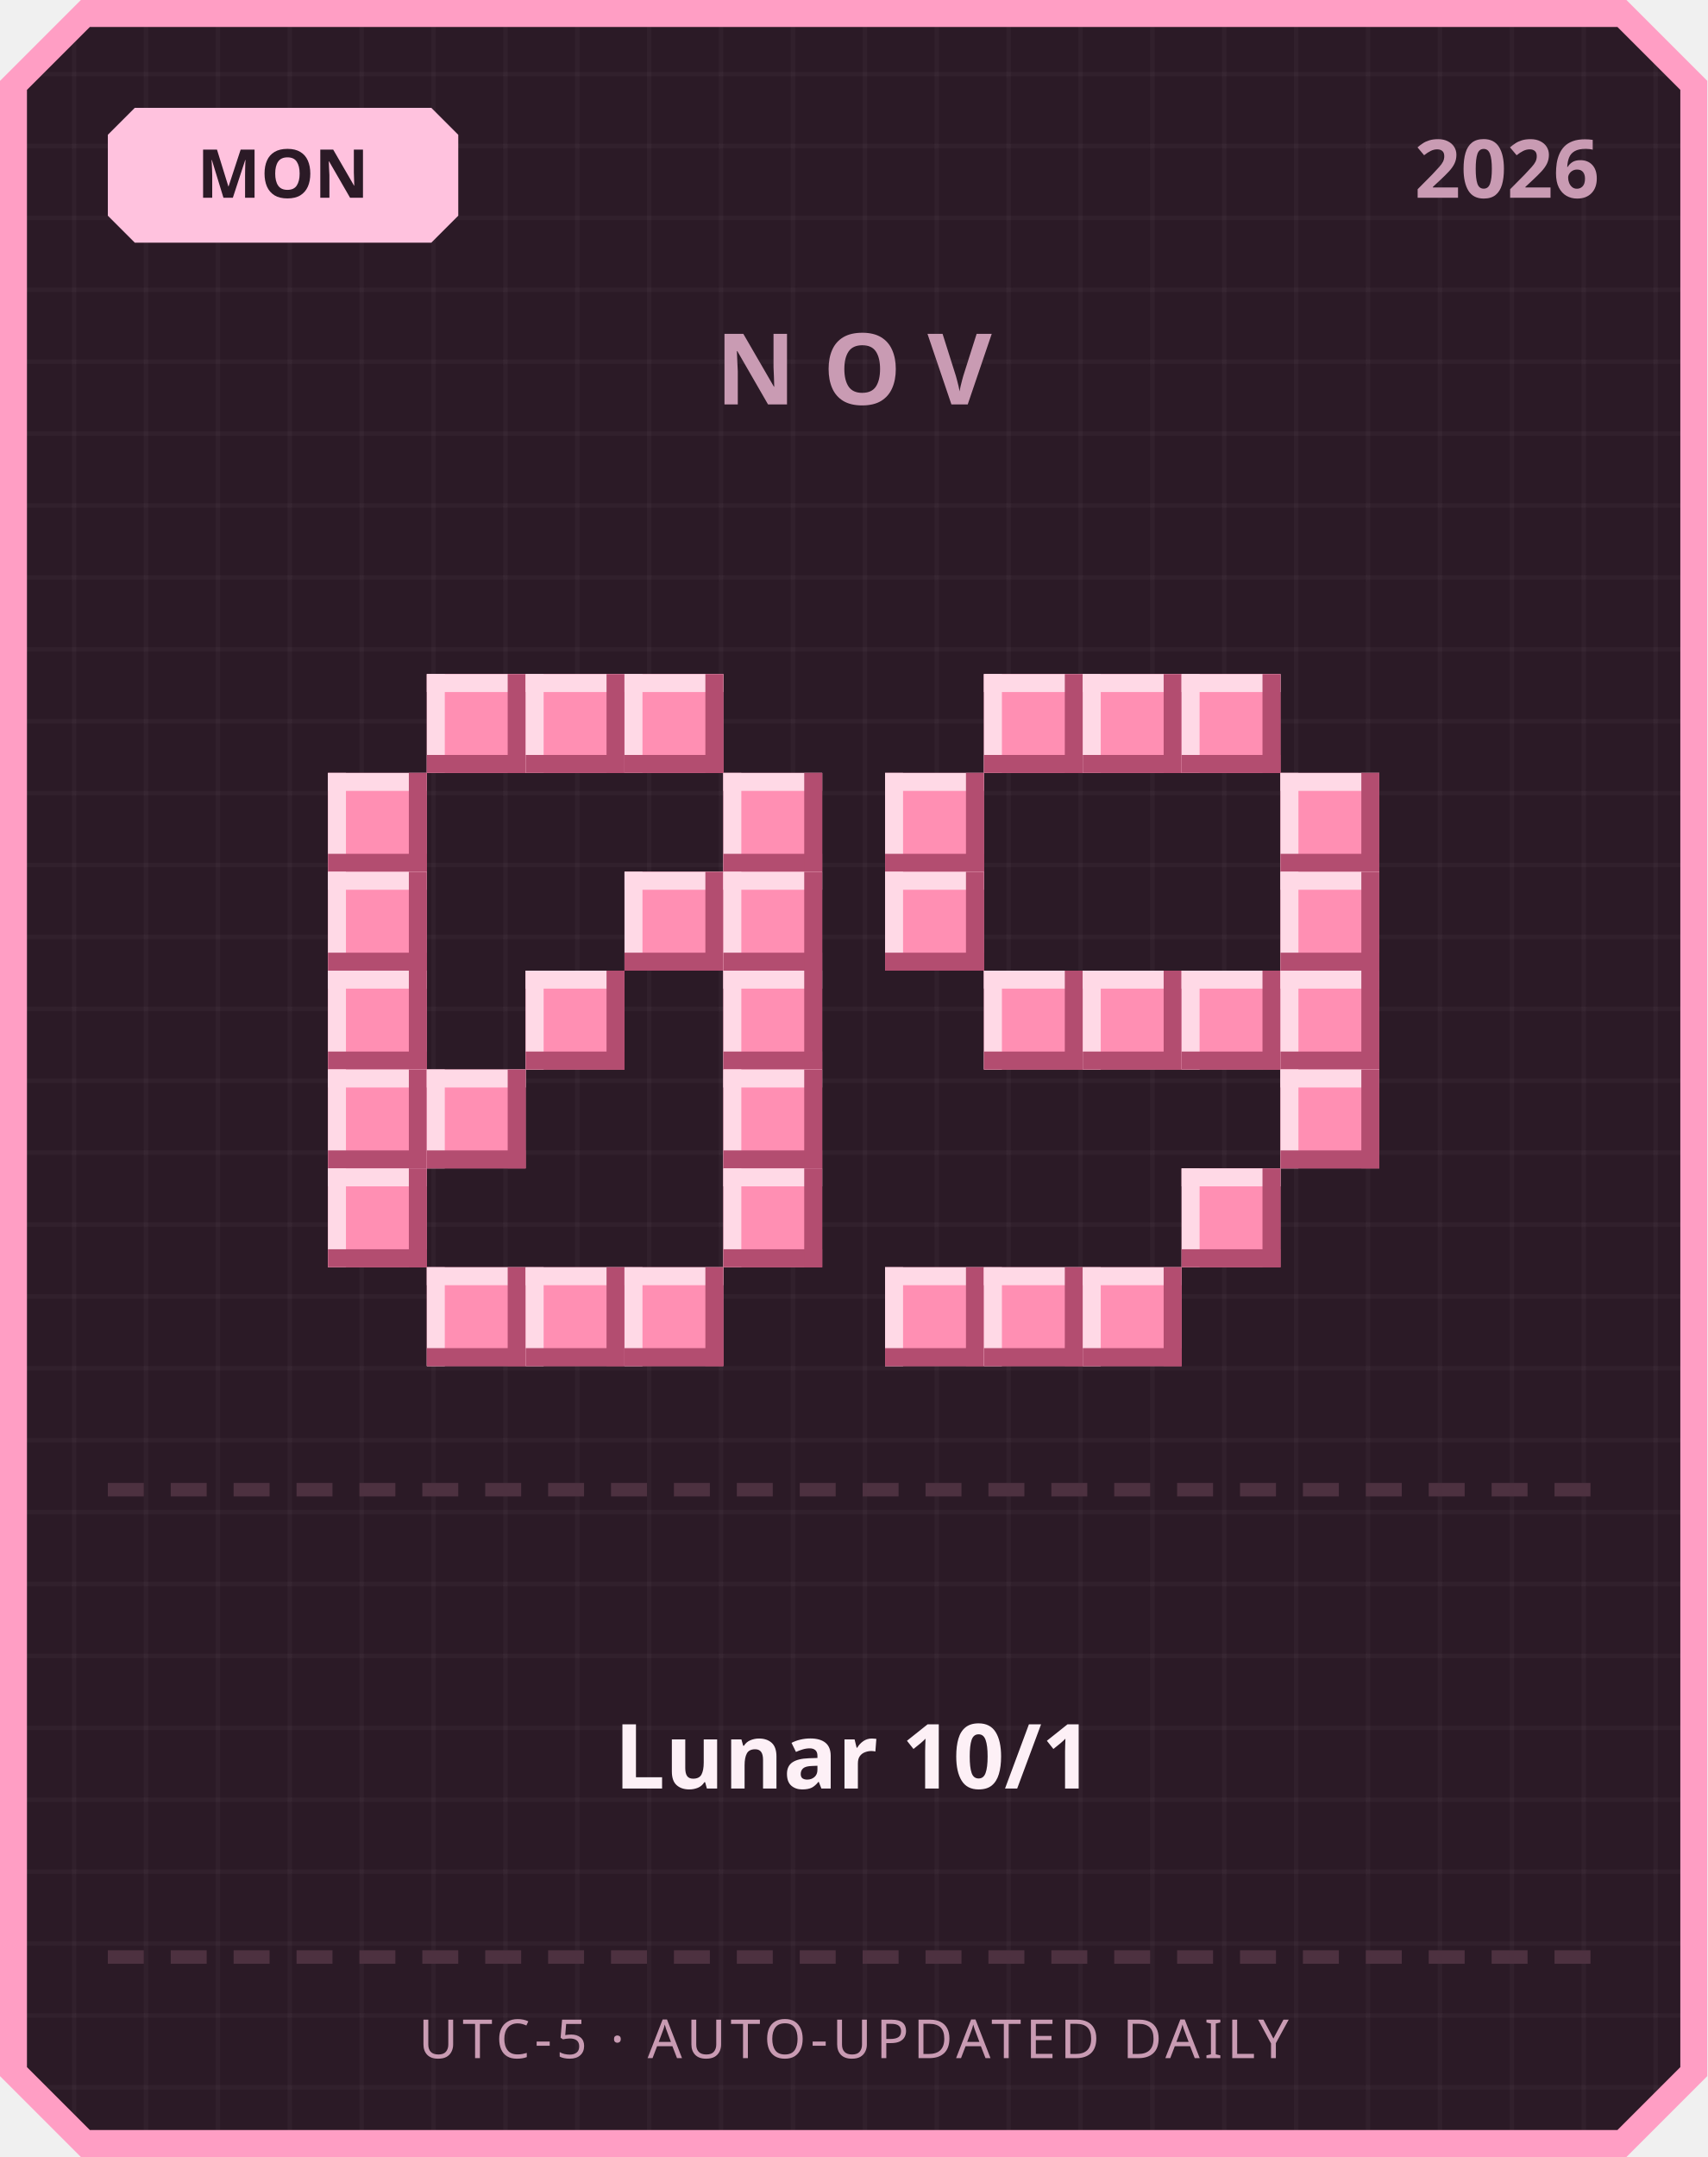
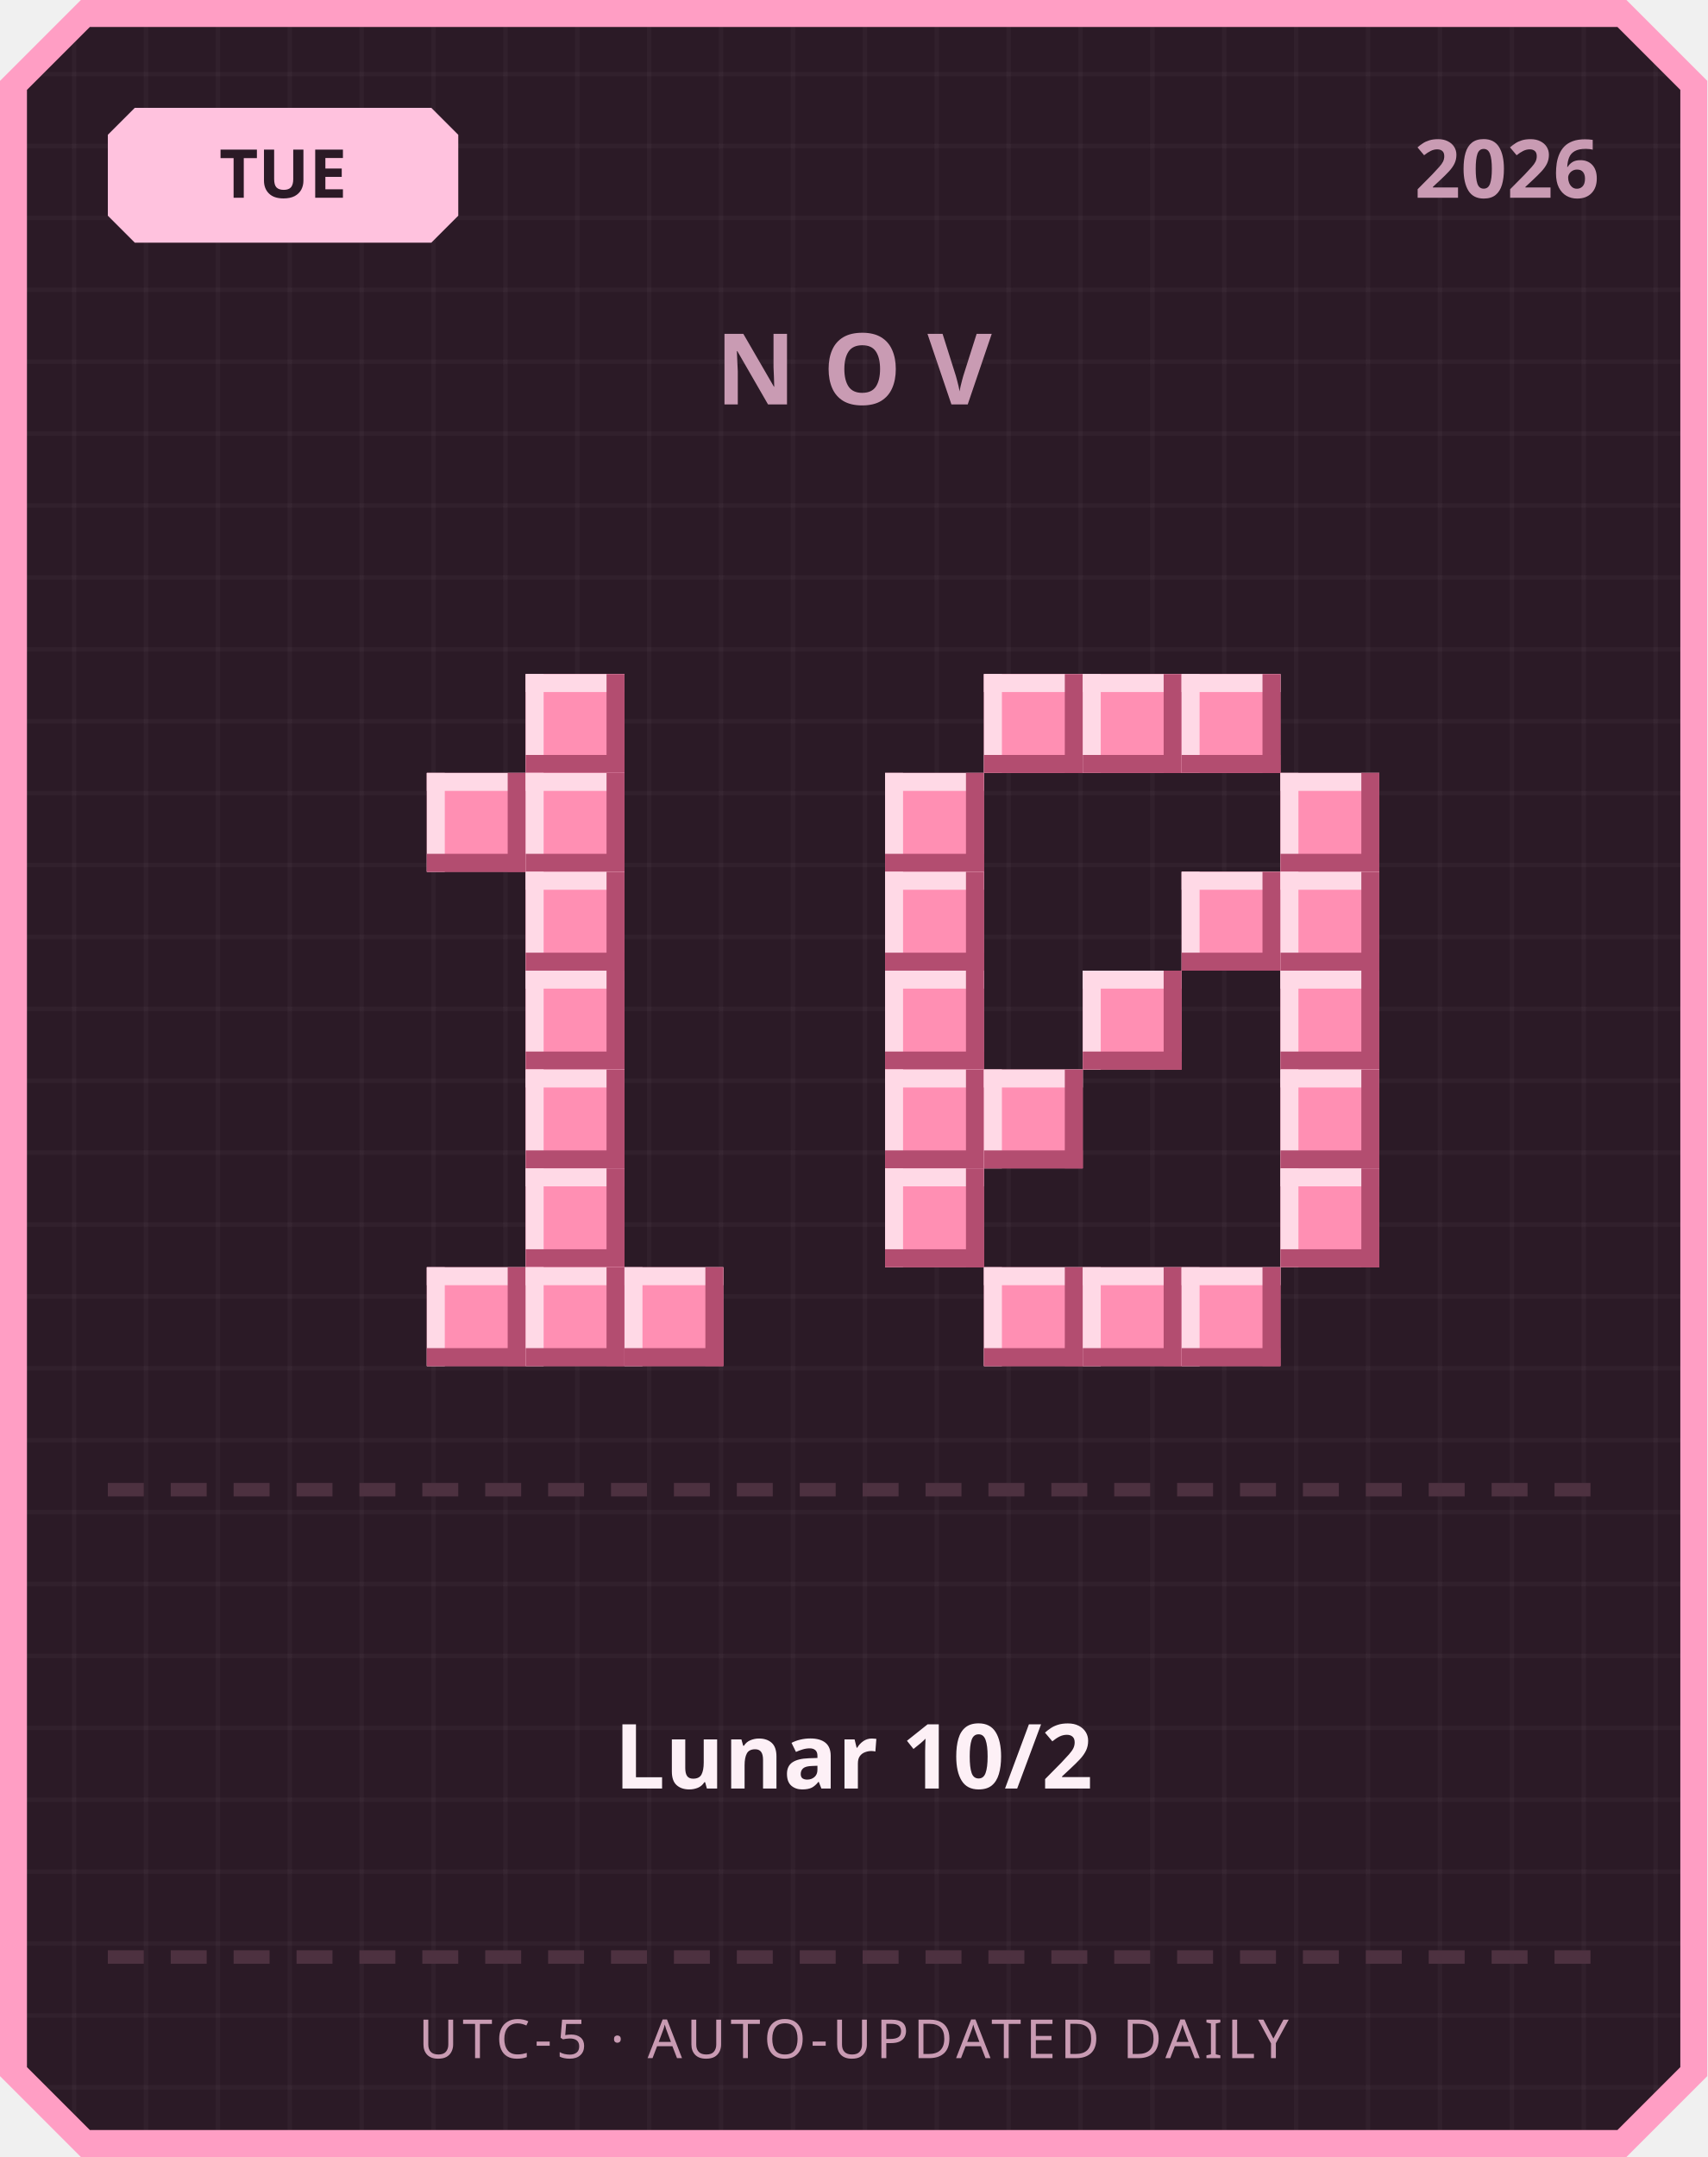
<svg xmlns="http://www.w3.org/2000/svg" width="380" height="480" viewBox="0 0 380 480">
  <defs>
    <pattern id="grid" width="16" height="16" patternUnits="userSpaceOnUse">
      <rect width="16" height="16" fill="#2b1a26" />
      <rect width="1" height="16" fill="#ffffff" opacity="0.03" />
      <rect width="16" height="1" fill="#ffffff" opacity="0.03" />
    </pattern>
  </defs>
  <path d="M 18,0 L 362,0 L 380,18 L 380,462 L 362,480 L 18,480 L 0,462 L 0,18 Z" fill="#ff9ec4" />
  <path d="M 20,6 L 360,6 L 374,20 L 374,460 L 360,474 L 20,474 L 6,460 L 6,20 Z" fill="url(#grid)" />
  <path d="M 30,24 L 96,24 L 102,30 L 102,48 L 96,54 L 30,54 L 24,48 L 24,30 Z" fill="#ffc2de" />
-   <text x="63" y="44" text-anchor="middle" font-family="'Segoe UI', sans-serif" font-size="15" font-weight="700" fill="#2b1a26">MON</text>
+   <text x="63" y="44" text-anchor="middle" font-family="'Segoe UI', sans-serif" font-size="15" font-weight="700" fill="#2b1a26">TUE</text>
  <text x="356" y="44" text-anchor="end" font-family="'Segoe UI', sans-serif" font-size="18" font-weight="700" fill="#c99bb3">2026</text>
  <text x="190" y="90" text-anchor="middle" font-family="'Segoe UI', sans-serif" font-size="22" font-weight="700" letter-spacing="6" fill="#c99bb3">NOV</text>
-   <rect x="95" y="150" width="22" height="22" fill="#ff8fb3" />
-   <rect x="95" y="150" width="22" height="4" fill="#ffd9e6" />
-   <rect x="95" y="150" width="4" height="22" fill="#ffd9e6" />
-   <rect x="95" y="168" width="22" height="4" fill="#b34d70" />
-   <rect x="113" y="150" width="4" height="22" fill="#b34d70" />
  <rect x="117" y="150" width="22" height="22" fill="#ff8fb3" />
  <rect x="117" y="150" width="22" height="4" fill="#ffd9e6" />
  <rect x="117" y="150" width="4" height="22" fill="#ffd9e6" />
  <rect x="117" y="168" width="22" height="4" fill="#b34d70" />
  <rect x="135" y="150" width="4" height="22" fill="#b34d70" />
-   <rect x="139" y="150" width="22" height="22" fill="#ff8fb3" />
-   <rect x="139" y="150" width="22" height="4" fill="#ffd9e6" />
-   <rect x="139" y="150" width="4" height="22" fill="#ffd9e6" />
-   <rect x="139" y="168" width="22" height="4" fill="#b34d70" />
-   <rect x="157" y="150" width="4" height="22" fill="#b34d70" />
-   <rect x="73" y="172" width="22" height="22" fill="#ff8fb3" />
-   <rect x="73" y="172" width="22" height="4" fill="#ffd9e6" />
-   <rect x="73" y="172" width="4" height="22" fill="#ffd9e6" />
-   <rect x="73" y="190" width="22" height="4" fill="#b34d70" />
-   <rect x="91" y="172" width="4" height="22" fill="#b34d70" />
-   <rect x="161" y="172" width="22" height="22" fill="#ff8fb3" />
-   <rect x="161" y="172" width="22" height="4" fill="#ffd9e6" />
-   <rect x="161" y="172" width="4" height="22" fill="#ffd9e6" />
-   <rect x="161" y="190" width="22" height="4" fill="#b34d70" />
-   <rect x="179" y="172" width="4" height="22" fill="#b34d70" />
-   <rect x="73" y="194" width="22" height="22" fill="#ff8fb3" />
-   <rect x="73" y="194" width="22" height="4" fill="#ffd9e6" />
-   <rect x="73" y="194" width="4" height="22" fill="#ffd9e6" />
-   <rect x="73" y="212" width="22" height="4" fill="#b34d70" />
-   <rect x="91" y="194" width="4" height="22" fill="#b34d70" />
-   <rect x="139" y="194" width="22" height="22" fill="#ff8fb3" />
-   <rect x="139" y="194" width="22" height="4" fill="#ffd9e6" />
-   <rect x="139" y="194" width="4" height="22" fill="#ffd9e6" />
-   <rect x="139" y="212" width="22" height="4" fill="#b34d70" />
-   <rect x="157" y="194" width="4" height="22" fill="#b34d70" />
-   <rect x="161" y="194" width="22" height="22" fill="#ff8fb3" />
-   <rect x="161" y="194" width="22" height="4" fill="#ffd9e6" />
-   <rect x="161" y="194" width="4" height="22" fill="#ffd9e6" />
-   <rect x="161" y="212" width="22" height="4" fill="#b34d70" />
-   <rect x="179" y="194" width="4" height="22" fill="#b34d70" />
-   <rect x="73" y="216" width="22" height="22" fill="#ff8fb3" />
-   <rect x="73" y="216" width="22" height="4" fill="#ffd9e6" />
-   <rect x="73" y="216" width="4" height="22" fill="#ffd9e6" />
-   <rect x="73" y="234" width="22" height="4" fill="#b34d70" />
-   <rect x="91" y="216" width="4" height="22" fill="#b34d70" />
+   <rect x="95" y="172" width="22" height="22" fill="#ff8fb3" />
+   <rect x="95" y="172" width="22" height="4" fill="#ffd9e6" />
+   <rect x="95" y="172" width="4" height="22" fill="#ffd9e6" />
+   <rect x="95" y="190" width="22" height="4" fill="#b34d70" />
+   <rect x="113" y="172" width="4" height="22" fill="#b34d70" />
+   <rect x="117" y="172" width="22" height="22" fill="#ff8fb3" />
+   <rect x="117" y="172" width="22" height="4" fill="#ffd9e6" />
+   <rect x="117" y="172" width="4" height="22" fill="#ffd9e6" />
+   <rect x="117" y="190" width="22" height="4" fill="#b34d70" />
+   <rect x="135" y="172" width="4" height="22" fill="#b34d70" />
+   <rect x="117" y="194" width="22" height="22" fill="#ff8fb3" />
+   <rect x="117" y="194" width="22" height="4" fill="#ffd9e6" />
+   <rect x="117" y="194" width="4" height="22" fill="#ffd9e6" />
+   <rect x="117" y="212" width="22" height="4" fill="#b34d70" />
+   <rect x="135" y="194" width="4" height="22" fill="#b34d70" />
  <rect x="117" y="216" width="22" height="22" fill="#ff8fb3" />
  <rect x="117" y="216" width="22" height="4" fill="#ffd9e6" />
  <rect x="117" y="216" width="4" height="22" fill="#ffd9e6" />
  <rect x="117" y="234" width="22" height="4" fill="#b34d70" />
  <rect x="135" y="216" width="4" height="22" fill="#b34d70" />
-   <rect x="161" y="216" width="22" height="22" fill="#ff8fb3" />
-   <rect x="161" y="216" width="22" height="4" fill="#ffd9e6" />
-   <rect x="161" y="216" width="4" height="22" fill="#ffd9e6" />
-   <rect x="161" y="234" width="22" height="4" fill="#b34d70" />
-   <rect x="179" y="216" width="4" height="22" fill="#b34d70" />
-   <rect x="73" y="238" width="22" height="22" fill="#ff8fb3" />
-   <rect x="73" y="238" width="22" height="4" fill="#ffd9e6" />
-   <rect x="73" y="238" width="4" height="22" fill="#ffd9e6" />
-   <rect x="73" y="256" width="22" height="4" fill="#b34d70" />
-   <rect x="91" y="238" width="4" height="22" fill="#b34d70" />
-   <rect x="95" y="238" width="22" height="22" fill="#ff8fb3" />
-   <rect x="95" y="238" width="22" height="4" fill="#ffd9e6" />
-   <rect x="95" y="238" width="4" height="22" fill="#ffd9e6" />
-   <rect x="95" y="256" width="22" height="4" fill="#b34d70" />
-   <rect x="113" y="238" width="4" height="22" fill="#b34d70" />
-   <rect x="161" y="238" width="22" height="22" fill="#ff8fb3" />
-   <rect x="161" y="238" width="22" height="4" fill="#ffd9e6" />
-   <rect x="161" y="238" width="4" height="22" fill="#ffd9e6" />
-   <rect x="161" y="256" width="22" height="4" fill="#b34d70" />
-   <rect x="179" y="238" width="4" height="22" fill="#b34d70" />
-   <rect x="73" y="260" width="22" height="22" fill="#ff8fb3" />
-   <rect x="73" y="260" width="22" height="4" fill="#ffd9e6" />
-   <rect x="73" y="260" width="4" height="22" fill="#ffd9e6" />
-   <rect x="73" y="278" width="22" height="4" fill="#b34d70" />
-   <rect x="91" y="260" width="4" height="22" fill="#b34d70" />
-   <rect x="161" y="260" width="22" height="22" fill="#ff8fb3" />
-   <rect x="161" y="260" width="22" height="4" fill="#ffd9e6" />
-   <rect x="161" y="260" width="4" height="22" fill="#ffd9e6" />
-   <rect x="161" y="278" width="22" height="4" fill="#b34d70" />
-   <rect x="179" y="260" width="4" height="22" fill="#b34d70" />
+   <rect x="117" y="238" width="22" height="22" fill="#ff8fb3" />
+   <rect x="117" y="238" width="22" height="4" fill="#ffd9e6" />
+   <rect x="117" y="238" width="4" height="22" fill="#ffd9e6" />
+   <rect x="117" y="256" width="22" height="4" fill="#b34d70" />
+   <rect x="135" y="238" width="4" height="22" fill="#b34d70" />
+   <rect x="117" y="260" width="22" height="22" fill="#ff8fb3" />
+   <rect x="117" y="260" width="22" height="4" fill="#ffd9e6" />
+   <rect x="117" y="260" width="4" height="22" fill="#ffd9e6" />
+   <rect x="117" y="278" width="22" height="4" fill="#b34d70" />
+   <rect x="135" y="260" width="4" height="22" fill="#b34d70" />
  <rect x="95" y="282" width="22" height="22" fill="#ff8fb3" />
  <rect x="95" y="282" width="22" height="4" fill="#ffd9e6" />
  <rect x="95" y="282" width="4" height="22" fill="#ffd9e6" />
  <rect x="95" y="300" width="22" height="4" fill="#b34d70" />
  <rect x="113" y="282" width="4" height="22" fill="#b34d70" />
  <rect x="117" y="282" width="22" height="22" fill="#ff8fb3" />
  <rect x="117" y="282" width="22" height="4" fill="#ffd9e6" />
  <rect x="117" y="282" width="4" height="22" fill="#ffd9e6" />
  <rect x="117" y="300" width="22" height="4" fill="#b34d70" />
  <rect x="135" y="282" width="4" height="22" fill="#b34d70" />
  <rect x="139" y="282" width="22" height="22" fill="#ff8fb3" />
  <rect x="139" y="282" width="22" height="4" fill="#ffd9e6" />
  <rect x="139" y="282" width="4" height="22" fill="#ffd9e6" />
  <rect x="139" y="300" width="22" height="4" fill="#b34d70" />
  <rect x="157" y="282" width="4" height="22" fill="#b34d70" />
  <rect x="219" y="150" width="22" height="22" fill="#ff8fb3" />
  <rect x="219" y="150" width="22" height="4" fill="#ffd9e6" />
  <rect x="219" y="150" width="4" height="22" fill="#ffd9e6" />
  <rect x="219" y="168" width="22" height="4" fill="#b34d70" />
  <rect x="237" y="150" width="4" height="22" fill="#b34d70" />
  <rect x="241" y="150" width="22" height="22" fill="#ff8fb3" />
  <rect x="241" y="150" width="22" height="4" fill="#ffd9e6" />
  <rect x="241" y="150" width="4" height="22" fill="#ffd9e6" />
  <rect x="241" y="168" width="22" height="4" fill="#b34d70" />
  <rect x="259" y="150" width="4" height="22" fill="#b34d70" />
  <rect x="263" y="150" width="22" height="22" fill="#ff8fb3" />
  <rect x="263" y="150" width="22" height="4" fill="#ffd9e6" />
  <rect x="263" y="150" width="4" height="22" fill="#ffd9e6" />
  <rect x="263" y="168" width="22" height="4" fill="#b34d70" />
  <rect x="281" y="150" width="4" height="22" fill="#b34d70" />
  <rect x="197" y="172" width="22" height="22" fill="#ff8fb3" />
  <rect x="197" y="172" width="22" height="4" fill="#ffd9e6" />
  <rect x="197" y="172" width="4" height="22" fill="#ffd9e6" />
  <rect x="197" y="190" width="22" height="4" fill="#b34d70" />
  <rect x="215" y="172" width="4" height="22" fill="#b34d70" />
  <rect x="285" y="172" width="22" height="22" fill="#ff8fb3" />
  <rect x="285" y="172" width="22" height="4" fill="#ffd9e6" />
  <rect x="285" y="172" width="4" height="22" fill="#ffd9e6" />
  <rect x="285" y="190" width="22" height="4" fill="#b34d70" />
  <rect x="303" y="172" width="4" height="22" fill="#b34d70" />
  <rect x="197" y="194" width="22" height="22" fill="#ff8fb3" />
  <rect x="197" y="194" width="22" height="4" fill="#ffd9e6" />
  <rect x="197" y="194" width="4" height="22" fill="#ffd9e6" />
  <rect x="197" y="212" width="22" height="4" fill="#b34d70" />
  <rect x="215" y="194" width="4" height="22" fill="#b34d70" />
+   <rect x="263" y="194" width="22" height="22" fill="#ff8fb3" />
+   <rect x="263" y="194" width="22" height="4" fill="#ffd9e6" />
+   <rect x="263" y="194" width="4" height="22" fill="#ffd9e6" />
+   <rect x="263" y="212" width="22" height="4" fill="#b34d70" />
+   <rect x="281" y="194" width="4" height="22" fill="#b34d70" />
  <rect x="285" y="194" width="22" height="22" fill="#ff8fb3" />
  <rect x="285" y="194" width="22" height="4" fill="#ffd9e6" />
  <rect x="285" y="194" width="4" height="22" fill="#ffd9e6" />
  <rect x="285" y="212" width="22" height="4" fill="#b34d70" />
  <rect x="303" y="194" width="4" height="22" fill="#b34d70" />
-   <rect x="219" y="216" width="22" height="22" fill="#ff8fb3" />
-   <rect x="219" y="216" width="22" height="4" fill="#ffd9e6" />
-   <rect x="219" y="216" width="4" height="22" fill="#ffd9e6" />
-   <rect x="219" y="234" width="22" height="4" fill="#b34d70" />
-   <rect x="237" y="216" width="4" height="22" fill="#b34d70" />
+   <rect x="197" y="216" width="22" height="22" fill="#ff8fb3" />
+   <rect x="197" y="216" width="22" height="4" fill="#ffd9e6" />
+   <rect x="197" y="216" width="4" height="22" fill="#ffd9e6" />
+   <rect x="197" y="234" width="22" height="4" fill="#b34d70" />
+   <rect x="215" y="216" width="4" height="22" fill="#b34d70" />
  <rect x="241" y="216" width="22" height="22" fill="#ff8fb3" />
  <rect x="241" y="216" width="22" height="4" fill="#ffd9e6" />
  <rect x="241" y="216" width="4" height="22" fill="#ffd9e6" />
  <rect x="241" y="234" width="22" height="4" fill="#b34d70" />
  <rect x="259" y="216" width="4" height="22" fill="#b34d70" />
-   <rect x="263" y="216" width="22" height="22" fill="#ff8fb3" />
-   <rect x="263" y="216" width="22" height="4" fill="#ffd9e6" />
-   <rect x="263" y="216" width="4" height="22" fill="#ffd9e6" />
-   <rect x="263" y="234" width="22" height="4" fill="#b34d70" />
-   <rect x="281" y="216" width="4" height="22" fill="#b34d70" />
  <rect x="285" y="216" width="22" height="22" fill="#ff8fb3" />
  <rect x="285" y="216" width="22" height="4" fill="#ffd9e6" />
  <rect x="285" y="216" width="4" height="22" fill="#ffd9e6" />
  <rect x="285" y="234" width="22" height="4" fill="#b34d70" />
  <rect x="303" y="216" width="4" height="22" fill="#b34d70" />
+   <rect x="197" y="238" width="22" height="22" fill="#ff8fb3" />
+   <rect x="197" y="238" width="22" height="4" fill="#ffd9e6" />
+   <rect x="197" y="238" width="4" height="22" fill="#ffd9e6" />
+   <rect x="197" y="256" width="22" height="4" fill="#b34d70" />
+   <rect x="215" y="238" width="4" height="22" fill="#b34d70" />
+   <rect x="219" y="238" width="22" height="22" fill="#ff8fb3" />
+   <rect x="219" y="238" width="22" height="4" fill="#ffd9e6" />
+   <rect x="219" y="238" width="4" height="22" fill="#ffd9e6" />
+   <rect x="219" y="256" width="22" height="4" fill="#b34d70" />
+   <rect x="237" y="238" width="4" height="22" fill="#b34d70" />
  <rect x="285" y="238" width="22" height="22" fill="#ff8fb3" />
  <rect x="285" y="238" width="22" height="4" fill="#ffd9e6" />
  <rect x="285" y="238" width="4" height="22" fill="#ffd9e6" />
  <rect x="285" y="256" width="22" height="4" fill="#b34d70" />
  <rect x="303" y="238" width="4" height="22" fill="#b34d70" />
-   <rect x="263" y="260" width="22" height="22" fill="#ff8fb3" />
-   <rect x="263" y="260" width="22" height="4" fill="#ffd9e6" />
-   <rect x="263" y="260" width="4" height="22" fill="#ffd9e6" />
-   <rect x="263" y="278" width="22" height="4" fill="#b34d70" />
-   <rect x="281" y="260" width="4" height="22" fill="#b34d70" />
-   <rect x="197" y="282" width="22" height="22" fill="#ff8fb3" />
-   <rect x="197" y="282" width="22" height="4" fill="#ffd9e6" />
-   <rect x="197" y="282" width="4" height="22" fill="#ffd9e6" />
-   <rect x="197" y="300" width="22" height="4" fill="#b34d70" />
-   <rect x="215" y="282" width="4" height="22" fill="#b34d70" />
+   <rect x="197" y="260" width="22" height="22" fill="#ff8fb3" />
+   <rect x="197" y="260" width="22" height="4" fill="#ffd9e6" />
+   <rect x="197" y="260" width="4" height="22" fill="#ffd9e6" />
+   <rect x="197" y="278" width="22" height="4" fill="#b34d70" />
+   <rect x="215" y="260" width="4" height="22" fill="#b34d70" />
+   <rect x="285" y="260" width="22" height="22" fill="#ff8fb3" />
+   <rect x="285" y="260" width="22" height="4" fill="#ffd9e6" />
+   <rect x="285" y="260" width="4" height="22" fill="#ffd9e6" />
+   <rect x="285" y="278" width="22" height="4" fill="#b34d70" />
+   <rect x="303" y="260" width="4" height="22" fill="#b34d70" />
  <rect x="219" y="282" width="22" height="22" fill="#ff8fb3" />
  <rect x="219" y="282" width="22" height="4" fill="#ffd9e6" />
  <rect x="219" y="282" width="4" height="22" fill="#ffd9e6" />
  <rect x="219" y="300" width="22" height="4" fill="#b34d70" />
  <rect x="237" y="282" width="4" height="22" fill="#b34d70" />
  <rect x="241" y="282" width="22" height="22" fill="#ff8fb3" />
  <rect x="241" y="282" width="22" height="4" fill="#ffd9e6" />
  <rect x="241" y="282" width="4" height="22" fill="#ffd9e6" />
  <rect x="241" y="300" width="22" height="4" fill="#b34d70" />
  <rect x="259" y="282" width="4" height="22" fill="#b34d70" />
+   <rect x="263" y="282" width="22" height="22" fill="#ff8fb3" />
+   <rect x="263" y="282" width="22" height="4" fill="#ffd9e6" />
+   <rect x="263" y="282" width="4" height="22" fill="#ffd9e6" />
+   <rect x="263" y="300" width="22" height="4" fill="#b34d70" />
+   <rect x="281" y="282" width="4" height="22" fill="#b34d70" />
  <rect x="24" y="330" width="8" height="3" fill="#4d3140" />
  <rect x="38" y="330" width="8" height="3" fill="#4d3140" />
  <rect x="52" y="330" width="8" height="3" fill="#4d3140" />
  <rect x="66" y="330" width="8" height="3" fill="#4d3140" />
  <rect x="80" y="330" width="8" height="3" fill="#4d3140" />
  <rect x="94" y="330" width="8" height="3" fill="#4d3140" />
  <rect x="108" y="330" width="8" height="3" fill="#4d3140" />
  <rect x="122" y="330" width="8" height="3" fill="#4d3140" />
  <rect x="136" y="330" width="8" height="3" fill="#4d3140" />
  <rect x="150" y="330" width="8" height="3" fill="#4d3140" />
  <rect x="164" y="330" width="8" height="3" fill="#4d3140" />
  <rect x="178" y="330" width="8" height="3" fill="#4d3140" />
  <rect x="192" y="330" width="8" height="3" fill="#4d3140" />
  <rect x="206" y="330" width="8" height="3" fill="#4d3140" />
  <rect x="220" y="330" width="8" height="3" fill="#4d3140" />
  <rect x="234" y="330" width="8" height="3" fill="#4d3140" />
  <rect x="248" y="330" width="8" height="3" fill="#4d3140" />
  <rect x="262" y="330" width="8" height="3" fill="#4d3140" />
  <rect x="276" y="330" width="8" height="3" fill="#4d3140" />
  <rect x="290" y="330" width="8" height="3" fill="#4d3140" />
  <rect x="304" y="330" width="8" height="3" fill="#4d3140" />
  <rect x="318" y="330" width="8" height="3" fill="#4d3140" />
  <rect x="332" y="330" width="8" height="3" fill="#4d3140" />
  <rect x="346" y="330" width="8" height="3" fill="#4d3140" />
-   <text x="190" y="398" text-anchor="middle" font-family="'Segoe UI', 'Microsoft JhengHei', sans-serif" font-size="20" font-weight="700" fill="#fdf0f6">Lunar 10/1</text>
+   <text x="190" y="398" text-anchor="middle" font-family="'Segoe UI', 'Microsoft JhengHei', sans-serif" font-size="20" font-weight="700" fill="#fdf0f6">Lunar 10/2</text>
  <rect x="24" y="434" width="8" height="3" fill="#4d3140" />
  <rect x="38" y="434" width="8" height="3" fill="#4d3140" />
  <rect x="52" y="434" width="8" height="3" fill="#4d3140" />
  <rect x="66" y="434" width="8" height="3" fill="#4d3140" />
  <rect x="80" y="434" width="8" height="3" fill="#4d3140" />
  <rect x="94" y="434" width="8" height="3" fill="#4d3140" />
  <rect x="108" y="434" width="8" height="3" fill="#4d3140" />
  <rect x="122" y="434" width="8" height="3" fill="#4d3140" />
  <rect x="136" y="434" width="8" height="3" fill="#4d3140" />
  <rect x="150" y="434" width="8" height="3" fill="#4d3140" />
  <rect x="164" y="434" width="8" height="3" fill="#4d3140" />
  <rect x="178" y="434" width="8" height="3" fill="#4d3140" />
  <rect x="192" y="434" width="8" height="3" fill="#4d3140" />
  <rect x="206" y="434" width="8" height="3" fill="#4d3140" />
  <rect x="220" y="434" width="8" height="3" fill="#4d3140" />
  <rect x="234" y="434" width="8" height="3" fill="#4d3140" />
  <rect x="248" y="434" width="8" height="3" fill="#4d3140" />
  <rect x="262" y="434" width="8" height="3" fill="#4d3140" />
  <rect x="276" y="434" width="8" height="3" fill="#4d3140" />
  <rect x="290" y="434" width="8" height="3" fill="#4d3140" />
  <rect x="304" y="434" width="8" height="3" fill="#4d3140" />
  <rect x="318" y="434" width="8" height="3" fill="#4d3140" />
  <rect x="332" y="434" width="8" height="3" fill="#4d3140" />
  <rect x="346" y="434" width="8" height="3" fill="#4d3140" />
  <text x="190" y="458" text-anchor="middle" font-family="'Segoe UI', sans-serif" font-size="12" letter-spacing="1" fill="#c99bb3">UTC-5 · AUTO-UPDATED DAILY</text>
</svg>
